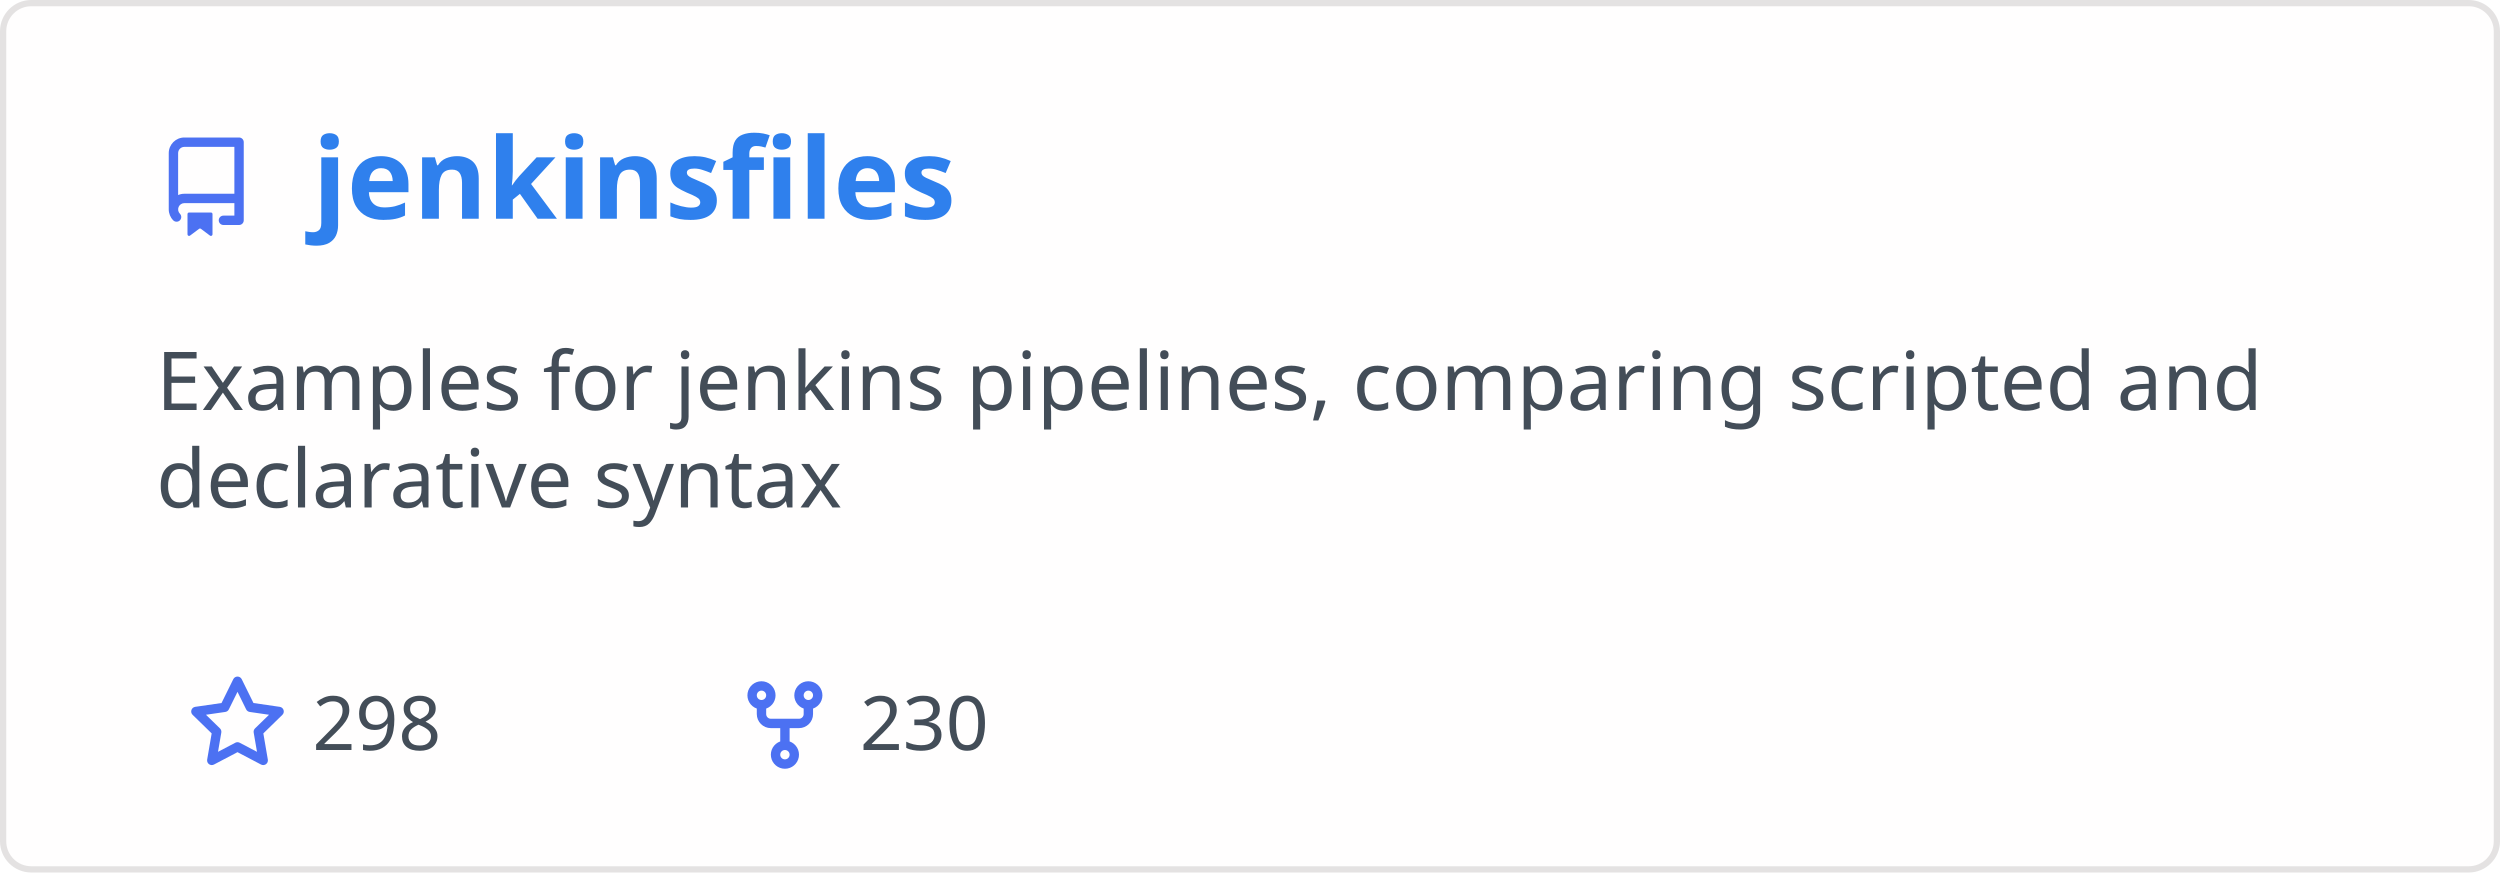
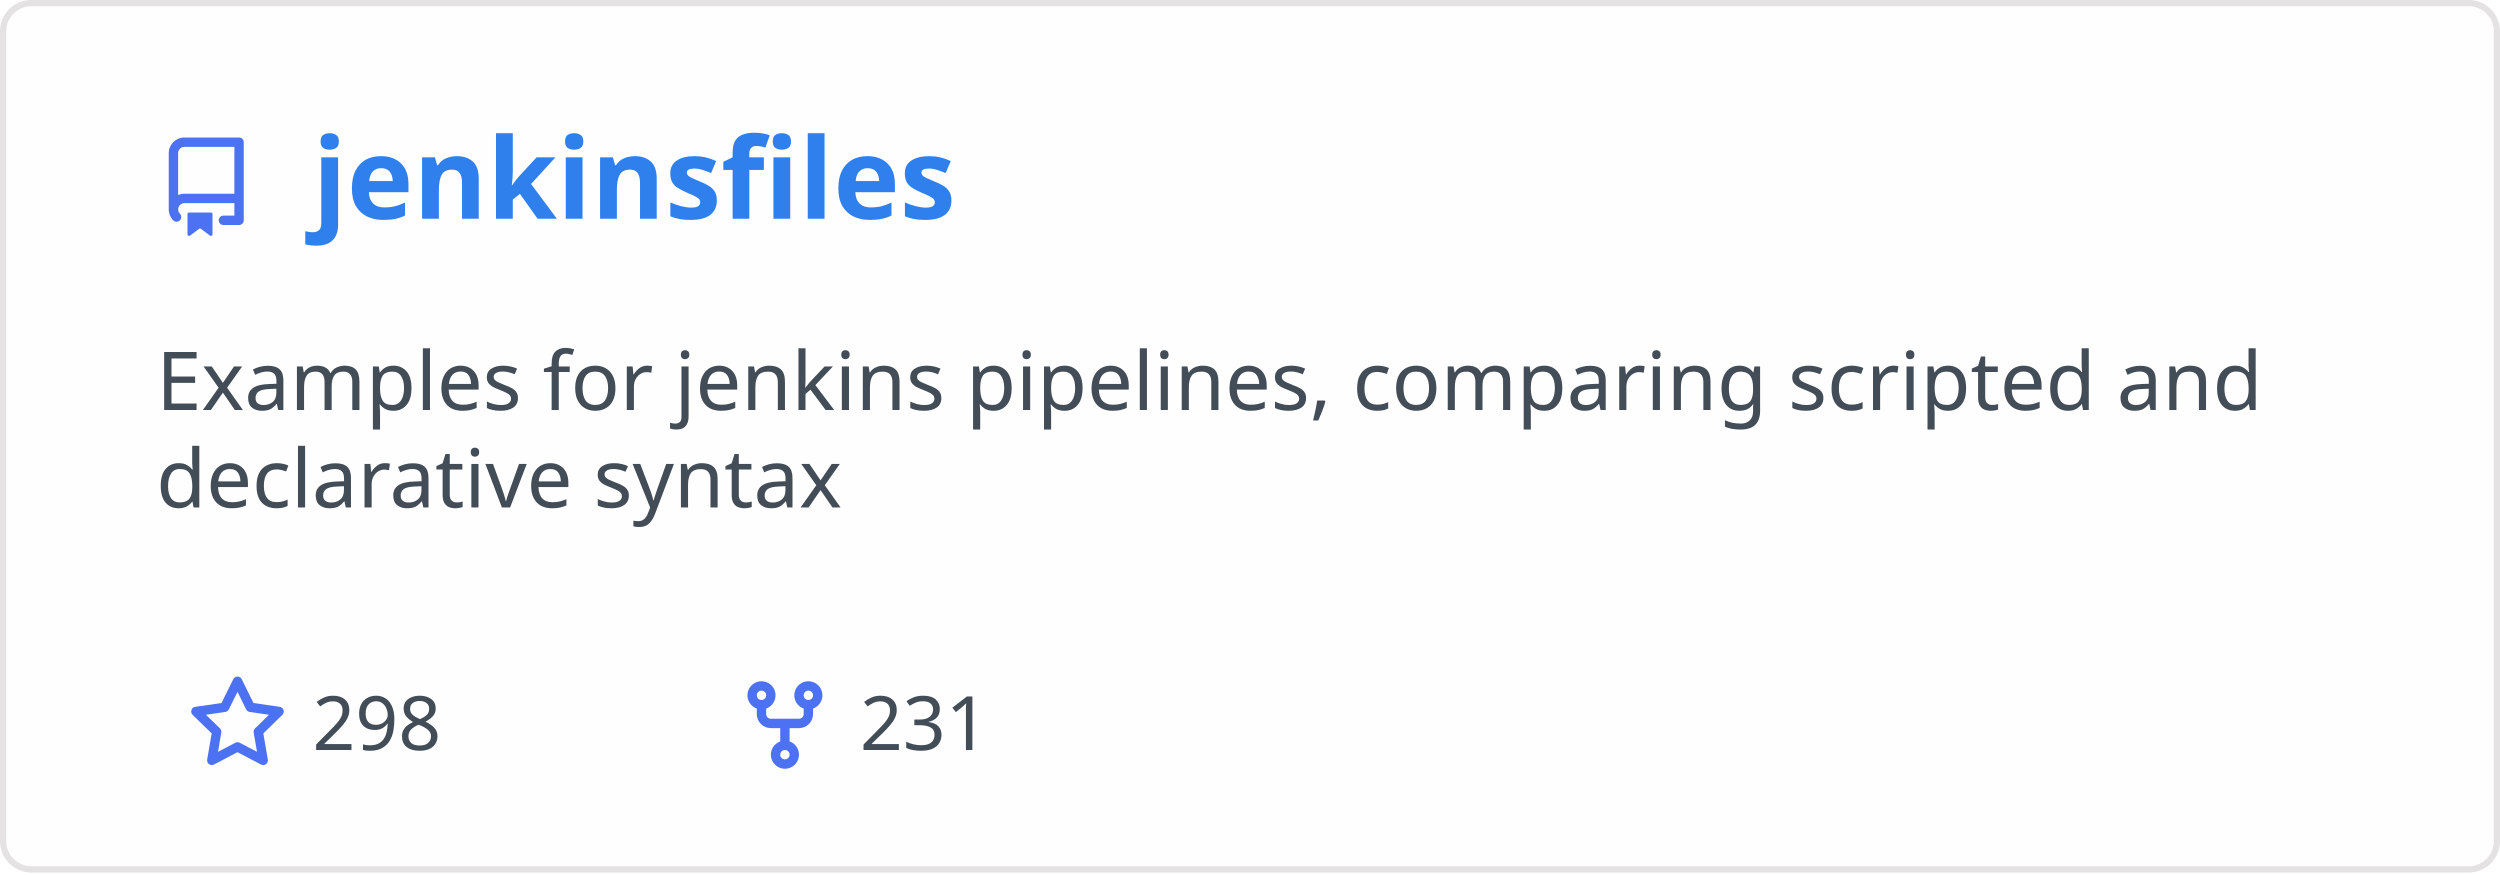
<svg xmlns="http://www.w3.org/2000/svg" width="400" height="140" viewBox="0 0 400 140" fill="none" role="img" aria-labelledby="descId">
  <style>
          .header {
            font: 600 18px 'Segoe UI', Ubuntu, Sans-Serif;
            fill: #2f80ed;
            animation: fadeInAnimation 0.8s ease-in-out forwards;
          }
          @supports(-moz-appearance: auto) {
            /* Selector detects Firefox */
            .header { font-size: 15.5px; }
          }
          
    .description { font: 400 13px 'Segoe UI', Ubuntu, Sans-Serif; fill: #434d58 }
    .gray { font: 400 12px 'Segoe UI', Ubuntu, Sans-Serif; fill: #434d58 }
    .icon { fill: #4c71f2 }
    .badge { font: 600 11px 'Segoe UI', Ubuntu, Sans-Serif; }
    .badge rect { opacity: 0.2 }
  

          
      /* Animations */
      @keyframes scaleInAnimation {
        from {
          transform: translate(-5px, 5px) scale(0);
        }
        to {
          transform: translate(-5px, 5px) scale(1);
        }
      }
      @keyframes fadeInAnimation {
        from {
          opacity: 0;
        }
        to {
          opacity: 1;
        }
      }
    
          * { animation-duration: 0s !important; animation-delay: 0s !important; }
        </style>
  <rect data-testid="card-bg" x="0.5" y="0.5" rx="4.5" height="99%" stroke="#e4e2e2" width="399" fill="#fffefe" stroke-opacity="1" />
  <g data-testid="card-title" transform="translate(25, 35)">
    <g transform="translate(0, 0)">
      <svg class="icon" x="0" y="-13" viewBox="0 0 16 16" version="1.1" width="16" height="16">
        <path fill-rule="evenodd" d="M2 2.5A2.5 2.5 0 014.5 0h8.75a.75.75 0 01.75.75v12.5a.75.75 0 01-.75.75h-2.5a.75.75 0 110-1.5h1.75v-2h-8a1 1 0 00-.714 1.7.75.75 0 01-1.072 1.05A2.495 2.495 0 012 11.5v-9zm10.5-1V9h-8c-.356 0-.694.074-1 .208V2.5a1 1 0 011-1h8zM5 12.25v3.25a.25.25 0 00.4.2l1.45-1.087a.25.25 0 01.3 0L8.6 15.7a.25.25 0 00.4-.2v-3.25a.25.25 0 00-.25-.25h-3.5a.25.25 0 00-.25.25z" />
      </svg>
    </g>
    <g transform="translate(25, 0)">
      <text x="0" y="0" class="header" data-testid="header">jenkinsfiles</text>
    </g>
  </g>
  <g data-testid="main-card-body" transform="translate(0, 55)">
    <text class="description" x="25" y="-5">
      <tspan dy="1.2em" x="25">Examples for jenkins pipelines, comparing scripted and</tspan>
      <tspan dy="1.2em" x="25">declarative syntax</tspan>
    </text>
    <g transform="translate(30, 65)">
      <g transform="translate(0, 0)">
        <g transform="translate(0, 0)">
          <svg class="icon" y="-12" viewBox="0 0 16 16" version="1.1" width="16" height="16">
            <path fill-rule="evenodd" d="M8 .25a.75.75 0 01.673.418l1.882 3.815 4.21.612a.75.75 0 01.416 1.279l-3.046 2.97.719 4.192a.75.75 0 01-1.088.791L8 12.347l-3.766 1.98a.75.75 0 01-1.088-.79l.72-4.194L.818 6.374a.75.75 0 01.416-1.28l4.21-.611L7.327.668A.75.75 0 018 .25zm0 2.445L6.615 5.5a.75.75 0 01-.564.41l-3.097.45 2.24 2.184a.75.75 0 01.216.664l-.528 3.084 2.769-1.456a.75.75 0 01.698 0l2.77 1.456-.53-3.084a.75.75 0 01.216-.664l2.24-2.183-3.096-.45a.75.75 0 01-.564-.41L8 2.694v.001z" />
          </svg>
        </g>
        <g transform="translate(20, 0)">
          <text data-testid="stargazers" class="gray">298</text>
        </g>
      </g>
      <g transform="translate(87.5875, 0)">
        <g transform="translate(0, 0)">
          <svg class="icon" y="-12" viewBox="0 0 16 16" version="1.1" width="16" height="16">
            <path fill-rule="evenodd" d="M5 3.25a.75.75 0 11-1.5 0 .75.75 0 011.5 0zm0 2.122a2.25 2.25 0 10-1.5 0v.878A2.25 2.25 0 005.75 8.5h1.5v2.128a2.251 2.251 0 101.5 0V8.5h1.5a2.25 2.25 0 002.25-2.25v-.878a2.25 2.25 0 10-1.5 0v.878a.75.75 0 01-.75.75h-4.5A.75.75 0 015 6.25v-.878zm3.75 7.378a.75.75 0 11-1.5 0 .75.75 0 011.5 0zm3-8.75a.75.75 0 100-1.5.75.75 0 000 1.5z" />
          </svg>
        </g>
        <g transform="translate(20, 0)">
-           <text data-testid="forkcount" class="gray">230</text>
+           <text data-testid="forkcount" class="gray">231</text>
        </g>
      </g>
    </g>
  </g>
</svg>
